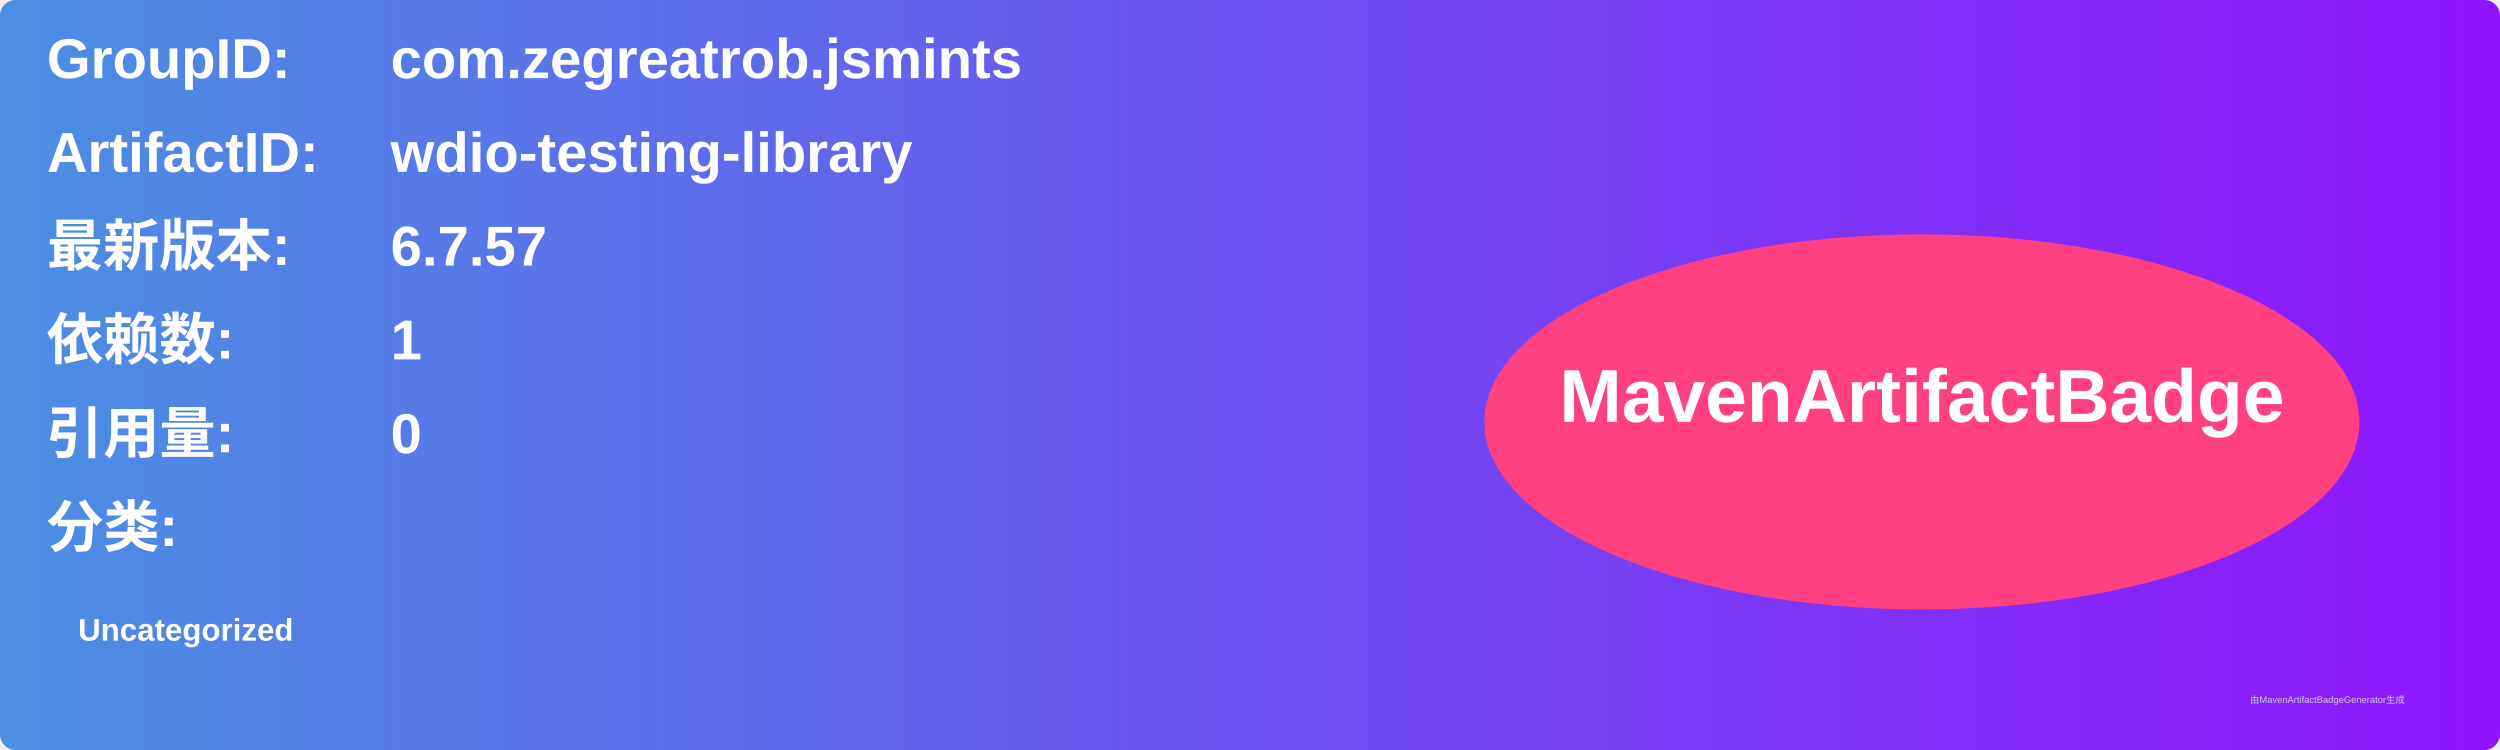
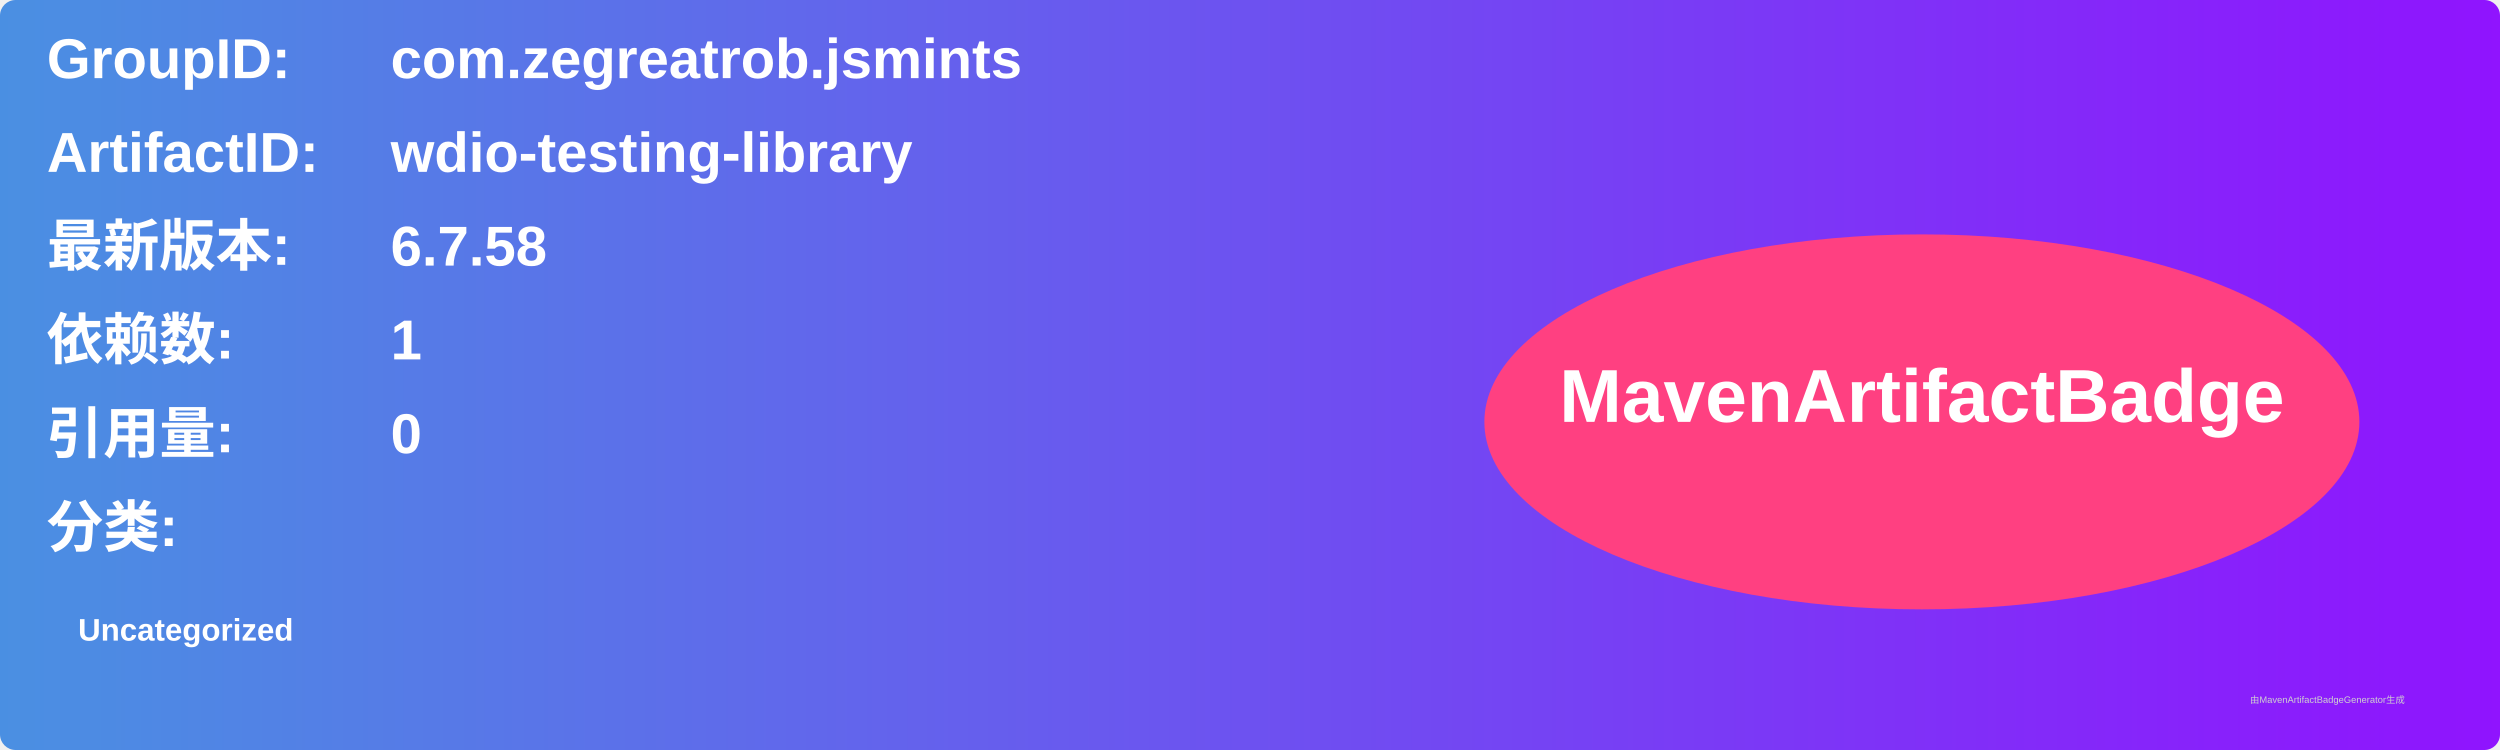
<svg xmlns="http://www.w3.org/2000/svg" width="800" height="240" viewBox="0 0 800 240">
  <linearGradient id="grad" x1="0%" y1="0%" x2="100%" y2="0%">
    <stop offset="0%" stop-color="#4a90e2" />
    <stop offset="100%" stop-color="#9013fe" />
  </linearGradient>
  <rect width="100%" height="100%" rx="5" ry="5" fill="url(#grad)" />
  <g transform="translate(15, 15)">
    <text x="0" y="10" font-family="Arial" font-size="18" fill="white" font-weight="bold" width="260">GroupID:</text>
    <text x="110" y="10" font-family="Arial" font-size="18" fill="white" font-weight="bold" width="460">com.zegreatrob.jsmints</text>
    <text x="0" y="40" font-family="Arial" font-size="18" fill="white" font-weight="bold" width="260">ArtifactID:</text>
    <text x="110" y="40" font-family="Arial" font-size="18" fill="white" font-weight="bold" width="460">wdio-testing-library</text>
    <text x="0" y="70" font-family="Arial" font-size="18" fill="white" font-weight="bold">最新版本:</text>
    <text x="110" y="70" font-family="Arial" font-size="18" fill="white" font-weight="bold">
-       <tspan font-weight="bold">6.7.57</tspan>
+       <tspan font-weight="bold">6.7.58</tspan>
    </text>
    <text x="0" y="100" font-family="Arial" font-size="18" fill="white" font-weight="bold">依赖数: </text>
    <text x="110" y="100" font-family="Arial" font-size="18" fill="white">
      <tspan font-weight="bold">1</tspan>
    </text>
    <text x="0" y="130" font-family="Arial" font-size="18" fill="white" font-weight="bold">引用量: </text>
    <text x="110" y="130" font-family="Arial" font-size="18" fill="white">
      <tspan font-weight="bold">0</tspan>
    </text>
    <text x="0" y="160" font-family="Arial" font-size="18" fill="white" font-weight="bold">分类:</text>
    <text x="10" y="190" font-family="Arial" font-size="10" fill="white">
      <tspan font-weight="bold">Uncategorized</tspan>
    </text>
    <ellipse cx="600" cy="120" rx="140" ry="60" fill="#ff4081" />
    <text x="600" y="120" text-anchor="middle" font-family="Arial" font-size="24" fill="white" font-weight="bold">MavenArtifactBadge</text>
  </g>
  <text x="720" y="225" font-family="Arial" font-size="3" fill="#d0d0d0">由MavenArtifactBadgeGenerator生成</text>
</svg>
